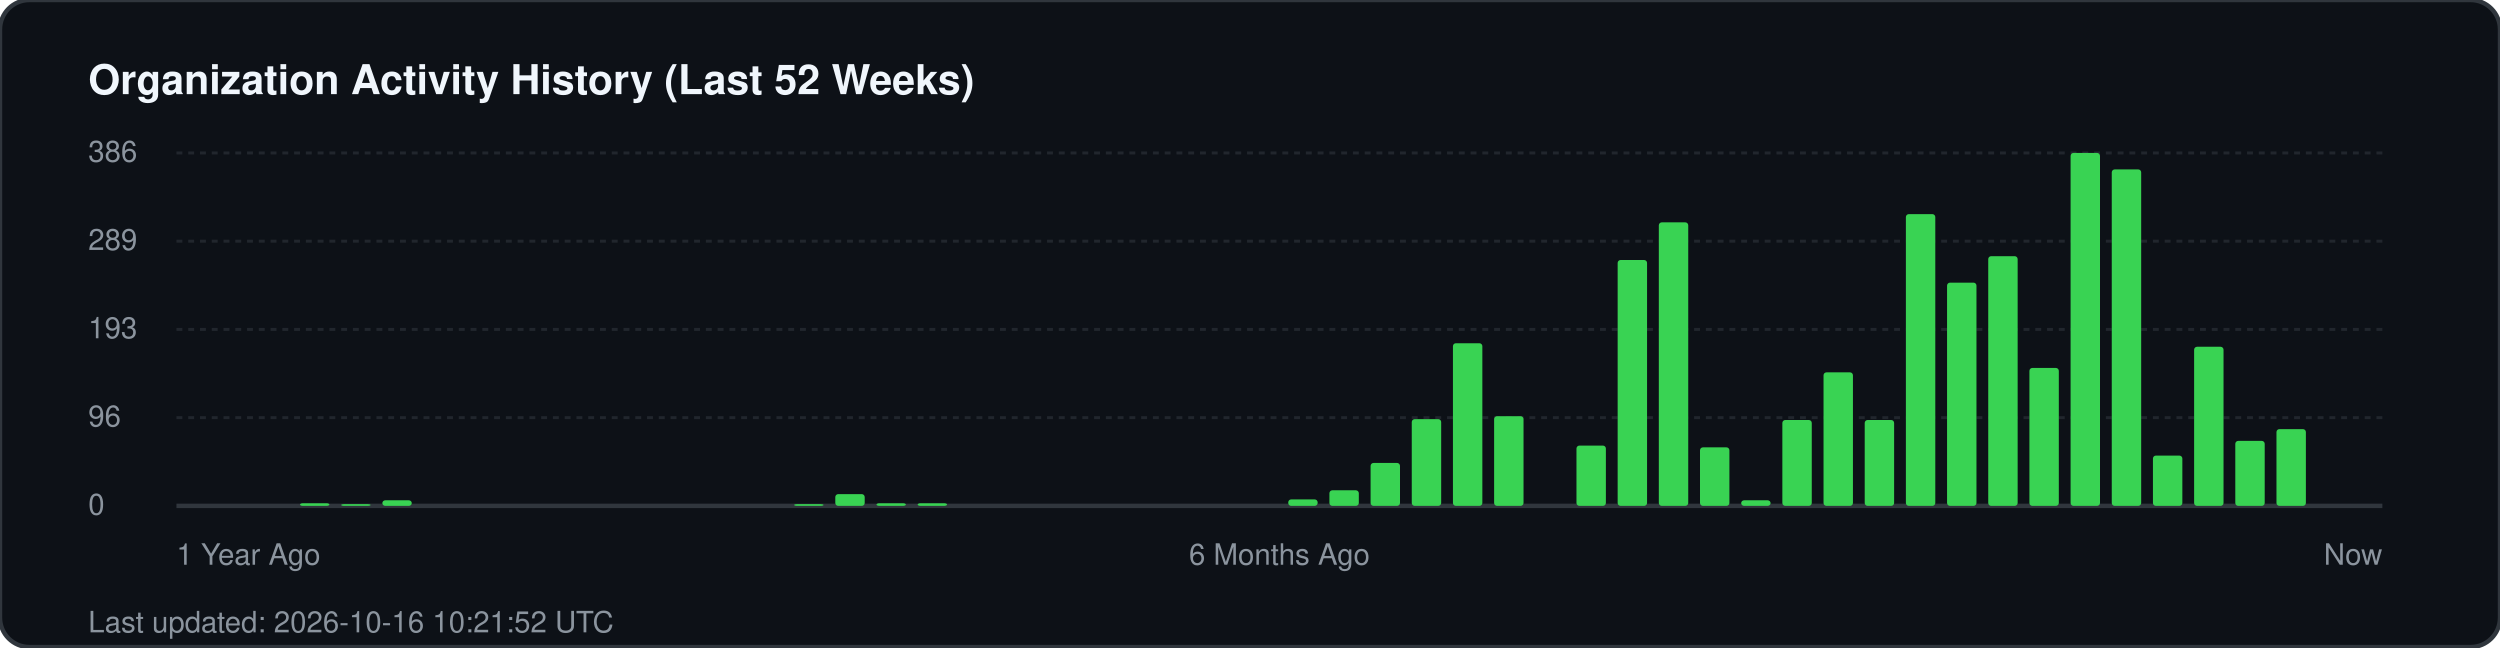
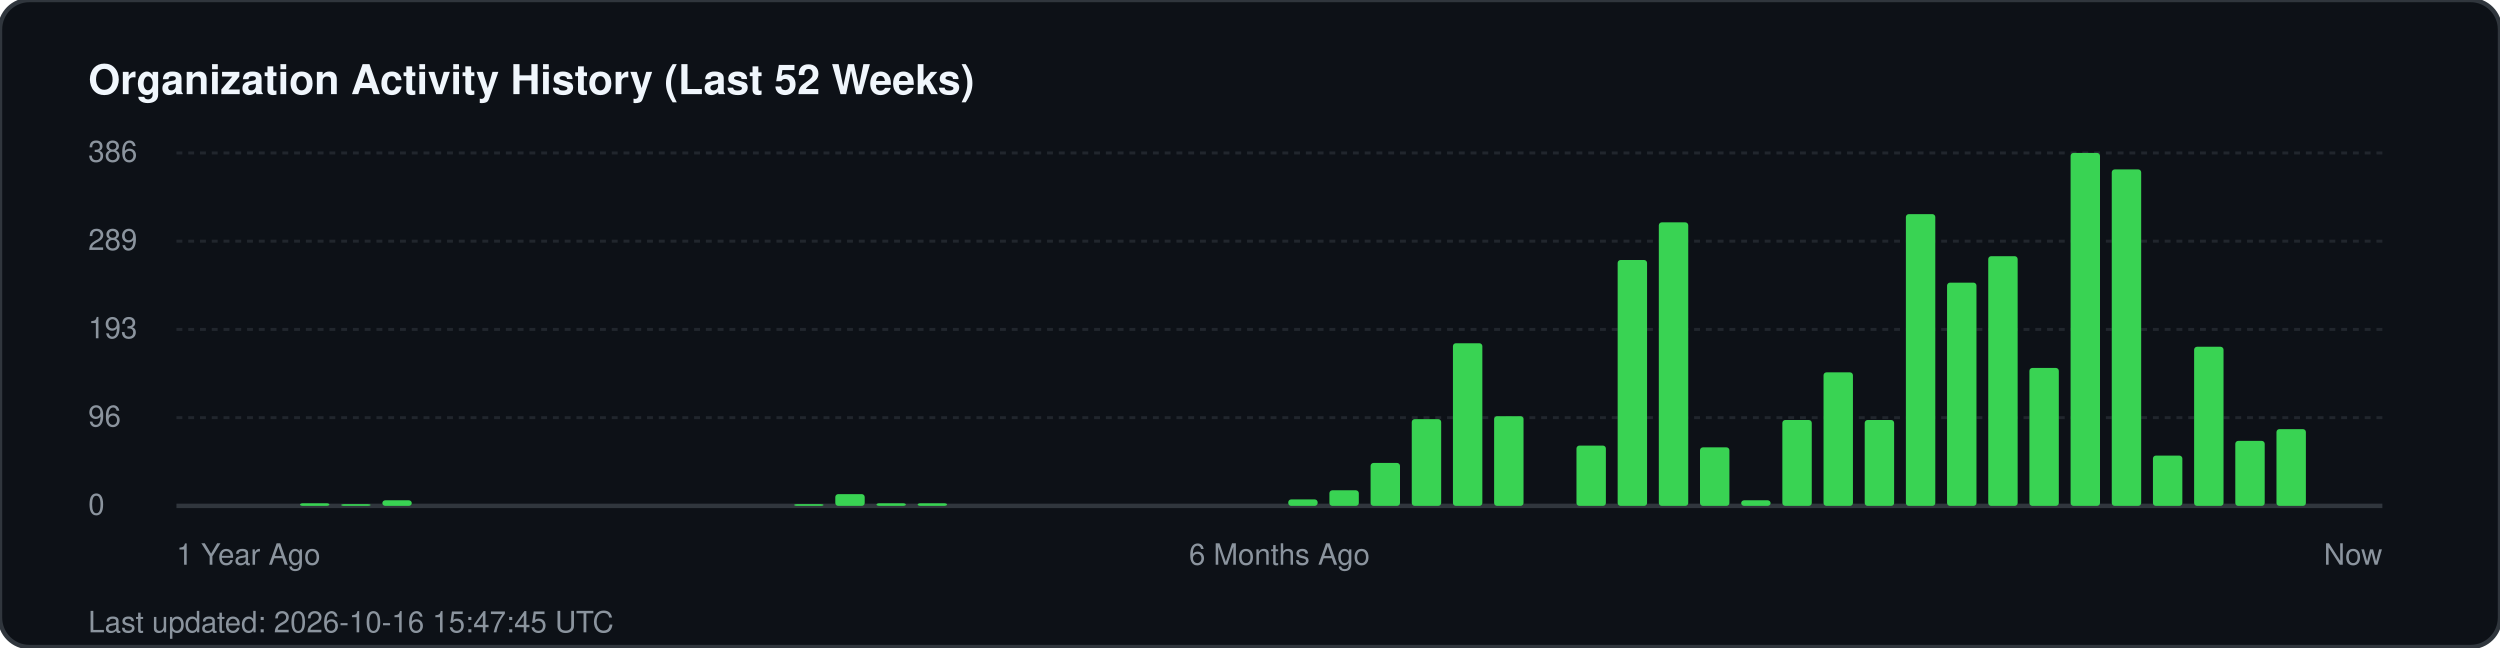
<svg xmlns="http://www.w3.org/2000/svg" width="850" height="220" viewBox="0 0 850 220" fill="none">
  <rect width="850" height="220" rx="10" fill="#0d1117" stroke="#30363d" stroke-width="1.5" />
  <text x="30" y="32" fill="#f0f6fc" font-family="-apple-system, BlinkMacSystemFont, 'Segoe UI', Helvetica, Arial, sans-serif" font-size="14" font-weight="700">Organization Activity History (Last 52 Weeks)</text>
  <g fill="#8b949e" font-family="-apple-system, BlinkMacSystemFont, 'Segoe UI', Helvetica, Arial, sans-serif" font-size="10">
    <text x="30" y="55">386</text>
    <line x1="60" y1="52" x2="810" y2="52" stroke="#21262d" stroke-width="1" stroke-dasharray="2 2" />
    <text x="30" y="85">289</text>
    <line x1="60" y1="82" x2="810" y2="82" stroke="#21262d" stroke-width="1" stroke-dasharray="2 2" />
    <text x="30" y="115">193</text>
    <line x1="60" y1="112" x2="810" y2="112" stroke="#21262d" stroke-width="1" stroke-dasharray="2 2" />
    <text x="30" y="145">96</text>
    <line x1="60" y1="142" x2="810" y2="142" stroke="#21262d" stroke-width="1" stroke-dasharray="2 2" />
    <text x="30" y="175">0</text>
    <line x1="60" y1="172" x2="810" y2="172" stroke="#30363d" stroke-width="1.5" />
  </g>
  <g transform="translate(60, 0)">
    <rect x="42.0" y="171.1" width="10" height="0.9" fill="#39d353" rx="1" />
    <rect x="56.0" y="171.4" width="10" height="0.6" fill="#39d353" rx="1" />
    <rect x="70.0" y="170.1" width="10" height="1.9" fill="#39d353" rx="1" />
    <rect x="210.0" y="171.4" width="10" height="0.6" fill="#39d353" rx="1" />
    <rect x="224.0" y="168.0" width="10" height="4.0" fill="#39d353" rx="1" />
    <rect x="238.0" y="171.1" width="10" height="0.9" fill="#39d353" rx="1" />
    <rect x="252.0" y="171.1" width="10" height="0.9" fill="#39d353" rx="1" />
    <rect x="378.0" y="169.8" width="10" height="2.2" fill="#39d353" rx="1" />
    <rect x="392.0" y="166.7" width="10" height="5.3" fill="#39d353" rx="1" />
    <rect x="406.0" y="157.4" width="10" height="14.6" fill="#39d353" rx="1" />
    <rect x="420.0" y="142.5" width="10" height="29.5" fill="#39d353" rx="1" />
    <rect x="434.0" y="116.7" width="10" height="55.3" fill="#39d353" rx="1" />
    <rect x="448.0" y="141.5" width="10" height="30.5" fill="#39d353" rx="1" />
    <rect x="476.0" y="151.5" width="10" height="20.5" fill="#39d353" rx="1" />
    <rect x="490.0" y="88.4" width="10" height="83.6" fill="#39d353" rx="1" />
    <rect x="504.0" y="75.6" width="10" height="96.4" fill="#39d353" rx="1" />
    <rect x="518.0" y="152.1" width="10" height="19.9" fill="#39d353" rx="1" />
    <rect x="532.0" y="170.1" width="10" height="1.9" fill="#39d353" rx="1" />
    <rect x="546.0" y="142.8" width="10" height="29.2" fill="#39d353" rx="1" />
    <rect x="560.0" y="126.6" width="10" height="45.4" fill="#39d353" rx="1" />
    <rect x="574.0" y="142.8" width="10" height="29.2" fill="#39d353" rx="1" />
    <rect x="588.0" y="72.8" width="10" height="99.2" fill="#39d353" rx="1" />
    <rect x="602.0" y="96.1" width="10" height="75.9" fill="#39d353" rx="1" />
    <rect x="616.0" y="87.1" width="10" height="84.9" fill="#39d353" rx="1" />
    <rect x="630.0" y="125.1" width="10" height="46.9" fill="#39d353" rx="1" />
    <rect x="644.0" y="52.0" width="10" height="120.0" fill="#39d353" rx="1" />
    <rect x="658.0" y="57.6" width="10" height="114.4" fill="#39d353" rx="1" />
    <rect x="672.0" y="154.9" width="10" height="17.1" fill="#39d353" rx="1" />
    <rect x="686.0" y="117.9" width="10" height="54.1" fill="#39d353" rx="1" />
    <rect x="700.0" y="149.9" width="10" height="22.1" fill="#39d353" rx="1" />
    <rect x="714.0" y="145.9" width="10" height="26.1" fill="#39d353" rx="1" />
  </g>
  <g transform="translate(60, 192)" fill="#8b949e" font-family="-apple-system, BlinkMacSystemFont, 'Segoe UI', Helvetica, Arial, sans-serif" font-size="10">
    <text x="0">1 Year Ago</text>
    <text x="375" text-anchor="middle">6 Months Ago</text>
    <text x="750" text-anchor="end">Now</text>
  </g>
-   <text x="30" y="215" fill="#8b949e" font-family="-apple-system, BlinkMacSystemFont, 'Segoe UI', Helvetica, Arial, sans-serif" font-size="10">Last updated: 2026-10-16 10:21:52 UTC</text>
+   <text x="30" y="215" fill="#8b949e" font-family="-apple-system, BlinkMacSystemFont, 'Segoe UI', Helvetica, Arial, sans-serif" font-size="10">Last updated: 2026-10-16 15:47:45 UTC</text>
</svg>
